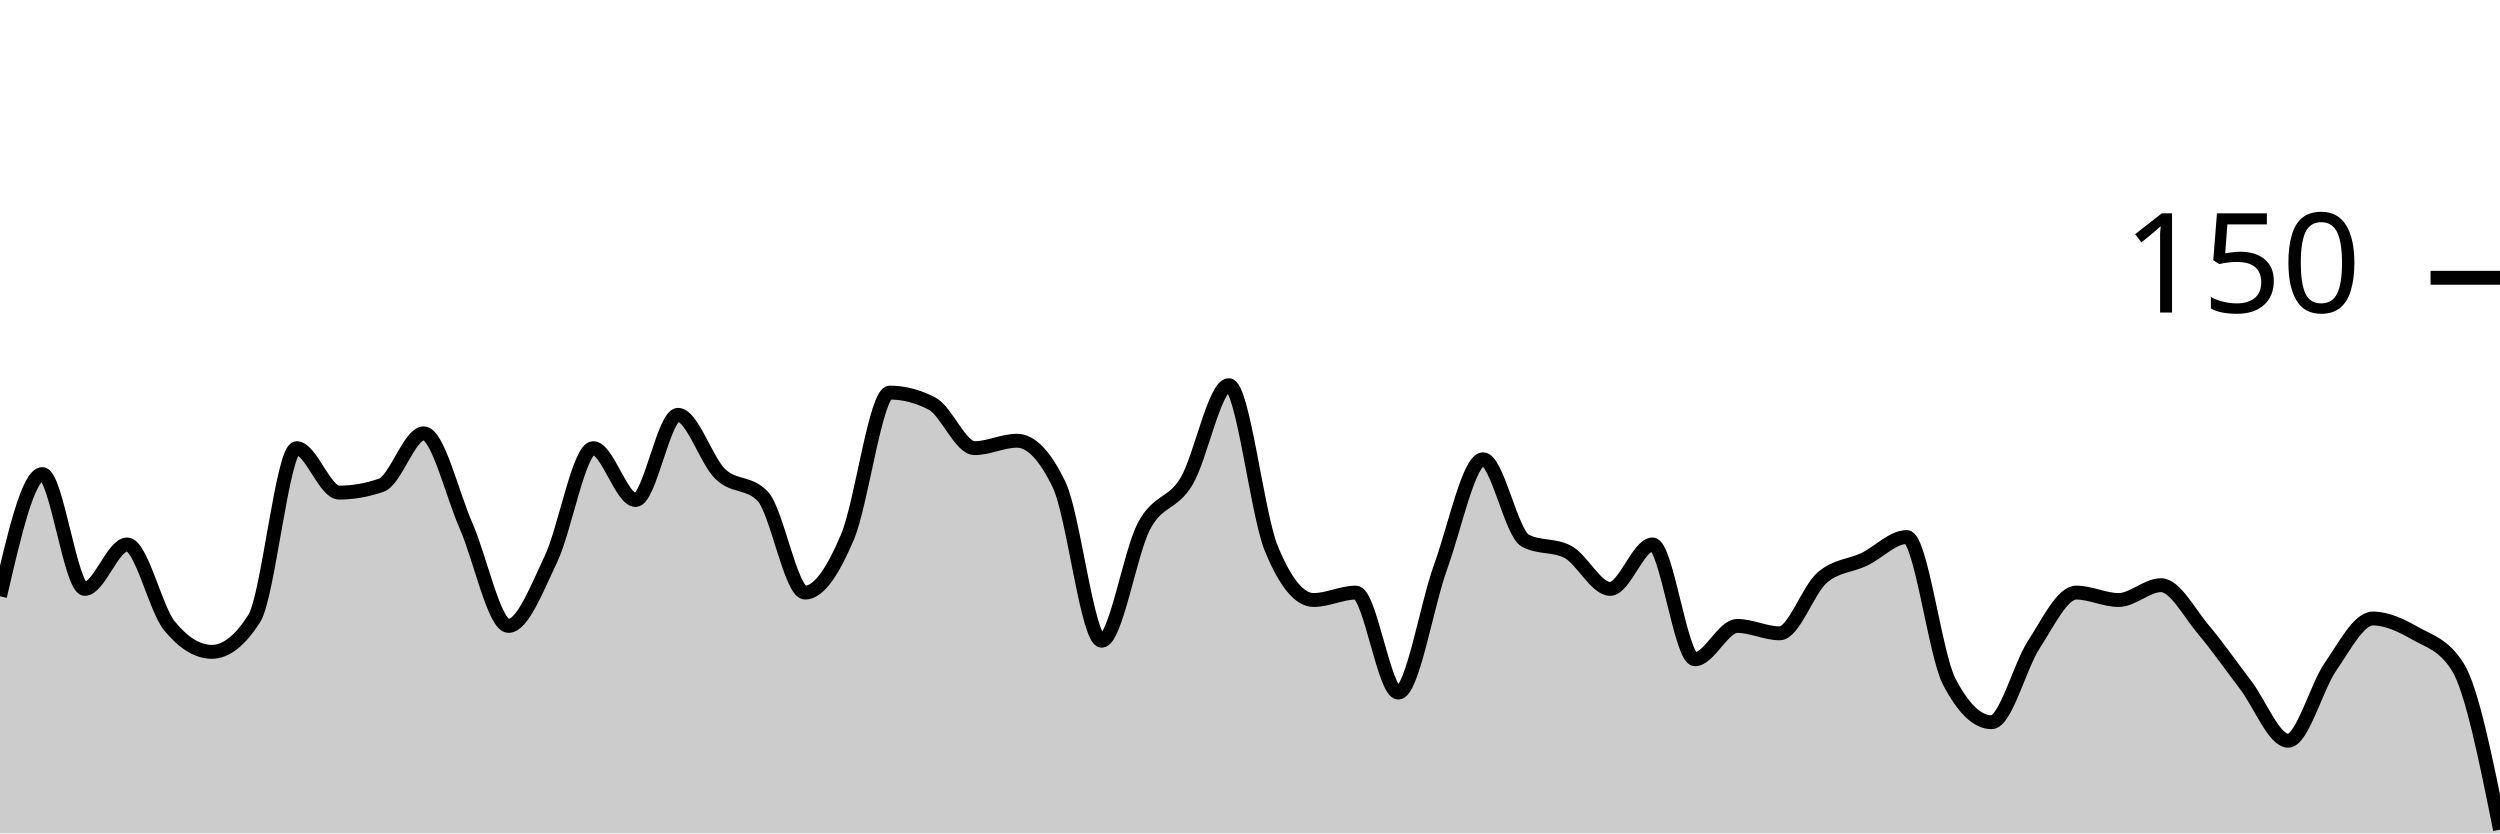
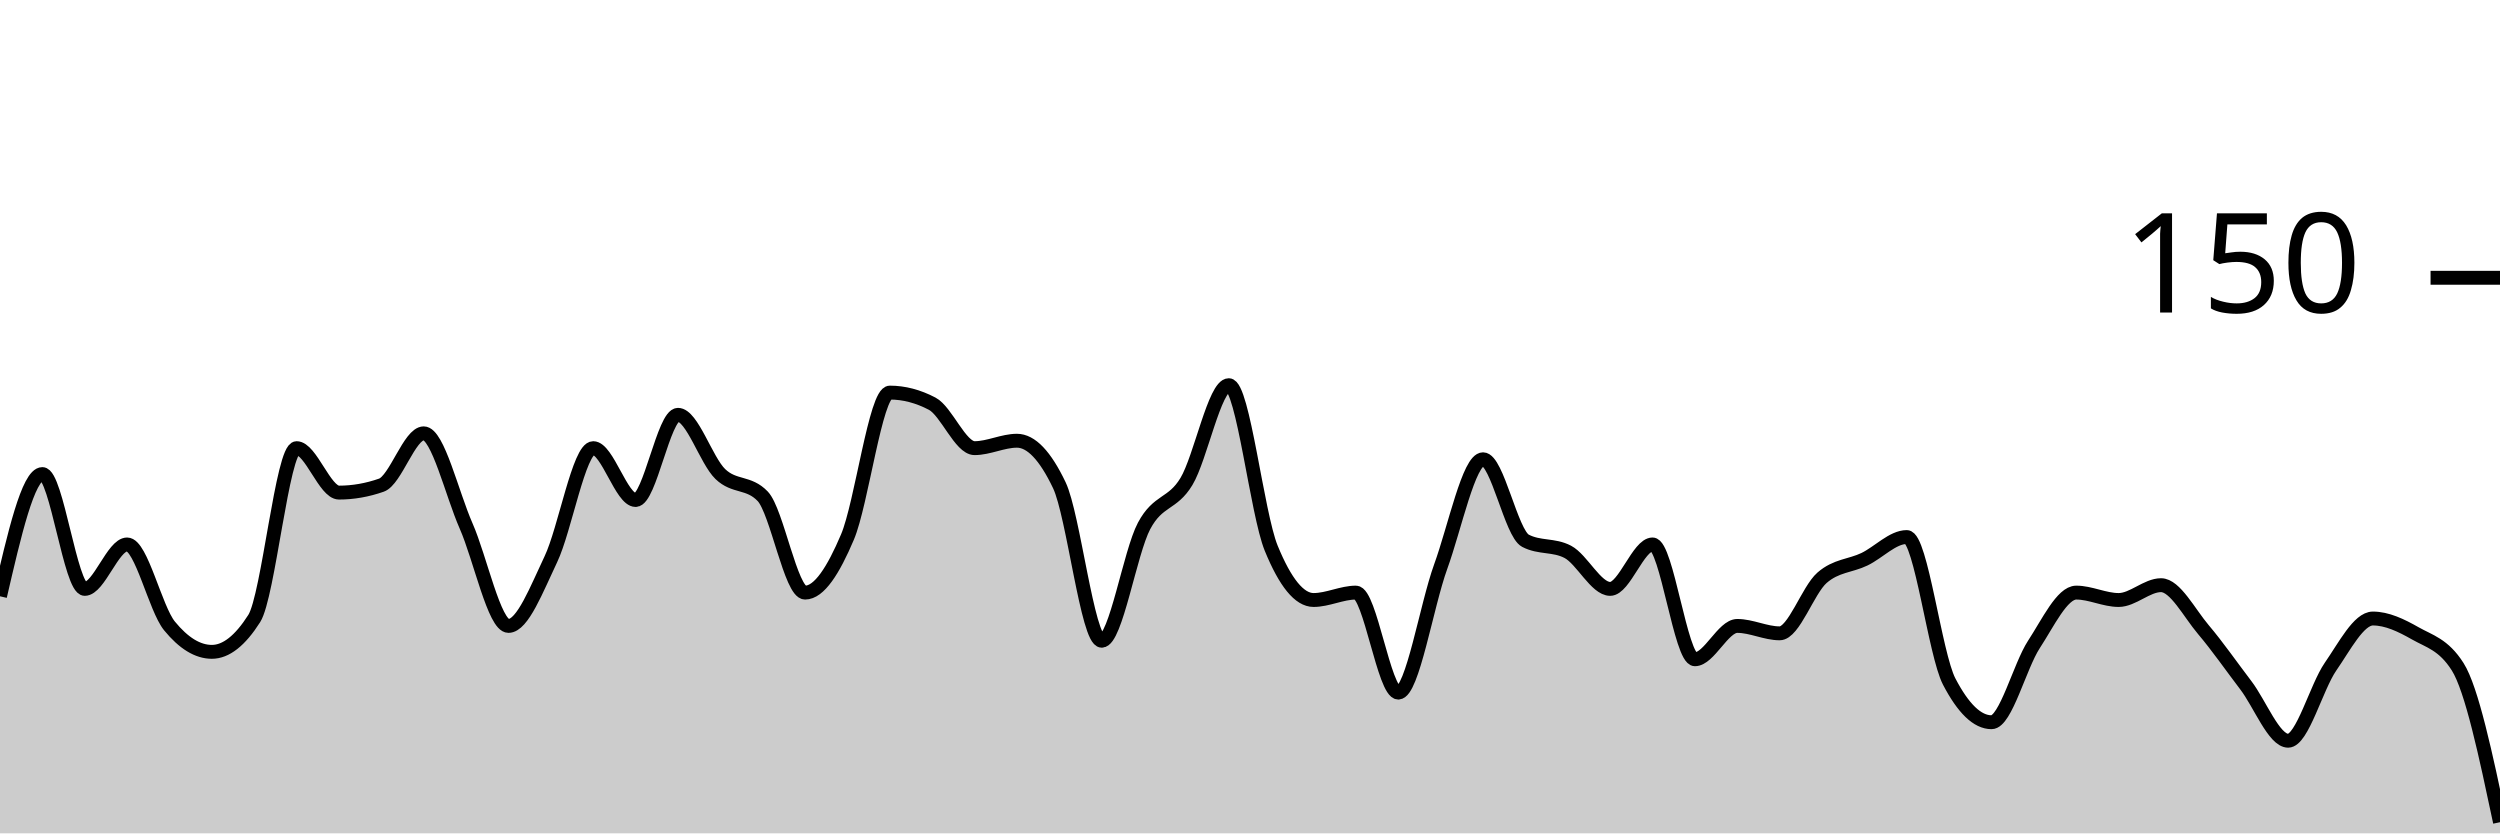
<svg xmlns="http://www.w3.org/2000/svg" viewBox="0 0 180 60">
  <g transform="translate(0,20)">
-     <path class="area" fill="rgba(0, 0, 0, 0.2)" d="M0,22.933C1.017,18.533,2.034,14.133,3.051,14.133C4.068,14.133,5.085,22.4,6.102,22.4C7.119,22.4,8.136,19.2,9.153,19.2C10.169,19.2,11.186,23.822,12.203,25.067C13.22,26.311,14.237,26.933,15.254,26.933C16.271,26.933,17.288,26.133,18.305,24.533C19.322,22.933,20.339,12.267,21.356,12.267C22.373,12.267,23.39,15.467,24.407,15.467C25.424,15.467,26.441,15.289,27.458,14.933C28.475,14.578,29.492,11.2,30.508,11.2C31.525,11.2,32.542,15.556,33.559,17.867C34.576,20.178,35.593,25.067,36.61,25.067C37.627,25.067,38.644,22.4,39.661,20.267C40.678,18.133,41.695,12.267,42.712,12.267C43.729,12.267,44.746,16,45.763,16C46.78,16,47.797,9.867,48.814,9.867C49.831,9.867,50.847,13.156,51.864,14.133C52.881,15.111,53.898,14.667,54.915,15.733C55.932,16.8,56.949,22.667,57.966,22.667C58.983,22.667,60,21.067,61.017,18.667C62.034,16.267,63.051,8.267,64.068,8.267C65.085,8.267,66.102,8.533,67.119,9.067C68.136,9.6,69.153,12.267,70.169,12.267C71.186,12.267,72.203,11.733,73.22,11.733C74.237,11.733,75.254,12.8,76.271,14.933C77.288,17.067,78.305,26.133,79.322,26.133C80.339,26.133,81.356,19.778,82.373,17.867C83.39,15.956,84.407,16.356,85.424,14.667C86.441,12.978,87.458,7.733,88.475,7.733C89.492,7.733,90.508,16.978,91.525,19.467C92.542,21.956,93.559,23.2,94.576,23.2C95.593,23.2,96.61,22.667,97.627,22.667C98.644,22.667,99.661,29.867,100.678,29.867C101.695,29.867,102.712,23.6,103.729,20.8C104.746,18,105.763,13.067,106.78,13.067C107.797,13.067,108.814,18.4,109.831,18.933C110.847,19.467,111.864,19.2,112.881,19.733C113.898,20.267,114.915,22.4,115.932,22.4C116.949,22.4,117.966,19.2,118.983,19.2C120,19.2,121.017,27.467,122.034,27.467C123.051,27.467,124.068,25.067,125.085,25.067C126.102,25.067,127.119,25.6,128.136,25.6C129.153,25.6,130.169,22.489,131.186,21.6C132.203,20.711,133.22,20.756,134.237,20.267C135.254,19.778,136.271,18.667,137.288,18.667C138.305,18.667,139.322,27.111,140.339,29.067C141.356,31.022,142.373,32,143.39,32C144.407,32,145.424,27.956,146.441,26.4C147.458,24.844,148.475,22.667,149.492,22.667C150.508,22.667,151.525,23.2,152.542,23.2C153.559,23.2,154.576,22.133,155.593,22.133C156.61,22.133,157.627,24.133,158.644,25.333C159.661,26.533,160.678,28,161.695,29.333C162.712,30.667,163.729,33.333,164.746,33.333C165.763,33.333,166.78,29.467,167.797,28C168.814,26.533,169.831,24.533,170.847,24.533C171.864,24.533,172.881,25.022,173.898,25.6C174.915,26.178,175.932,26.4,176.949,28C177.966,29.6,178.983,34.667,180,39.733L180,40C178.983,40,177.966,40,176.949,40C175.932,40,174.915,40,173.898,40C172.881,40,171.864,40,170.847,40C169.831,40,168.814,40,167.797,40C166.78,40,165.763,40,164.746,40C163.729,40,162.712,40,161.695,40C160.678,40,159.661,40,158.644,40C157.627,40,156.61,40,155.593,40C154.576,40,153.559,40,152.542,40C151.525,40,150.508,40,149.492,40C148.475,40,147.458,40,146.441,40C145.424,40,144.407,40,143.39,40C142.373,40,141.356,40,140.339,40C139.322,40,138.305,40,137.288,40C136.271,40,135.254,40,134.237,40C133.22,40,132.203,40,131.186,40C130.169,40,129.153,40,128.136,40C127.119,40,126.102,40,125.085,40C124.068,40,123.051,40,122.034,40C121.017,40,120,40,118.983,40C117.966,40,116.949,40,115.932,40C114.915,40,113.898,40,112.881,40C111.864,40,110.847,40,109.831,40C108.814,40,107.797,40,106.78,40C105.763,40,104.746,40,103.729,40C102.712,40,101.695,40,100.678,40C99.661,40,98.644,40,97.627,40C96.61,40,95.593,40,94.576,40C93.559,40,92.542,40,91.525,40C90.508,40,89.492,40,88.475,40C87.458,40,86.441,40,85.424,40C84.407,40,83.39,40,82.373,40C81.356,40,80.339,40,79.322,40C78.305,40,77.288,40,76.271,40C75.254,40,74.237,40,73.22,40C72.203,40,71.186,40,70.169,40C69.153,40,68.136,40,67.119,40C66.102,40,65.085,40,64.068,40C63.051,40,62.034,40,61.017,40C60,40,58.983,40,57.966,40C56.949,40,55.932,40,54.915,40C53.898,40,52.881,40,51.864,40C50.847,40,49.831,40,48.814,40C47.797,40,46.78,40,45.763,40C44.746,40,43.729,40,42.712,40C41.695,40,40.678,40,39.661,40C38.644,40,37.627,40,36.61,40C35.593,40,34.576,40,33.559,40C32.542,40,31.525,40,30.508,40C29.492,40,28.475,40,27.458,40C26.441,40,25.424,40,24.407,40C23.39,40,22.373,40,21.356,40C20.339,40,19.322,40,18.305,40C17.288,40,16.271,40,15.254,40C14.237,40,13.22,40,12.203,40C11.186,40,10.169,40,9.153,40C8.136,40,7.119,40,6.102,40C5.085,40,4.068,40,3.051,40C2.034,40,1.017,40,0,40Z" />
-     <path class="line" stroke="black" fill="none" d="M0,22.933C1.017,18.533,2.034,14.133,3.051,14.133C4.068,14.133,5.085,22.4,6.102,22.4C7.119,22.4,8.136,19.2,9.153,19.2C10.169,19.2,11.186,23.822,12.203,25.067C13.22,26.311,14.237,26.933,15.254,26.933C16.271,26.933,17.288,26.133,18.305,24.533C19.322,22.933,20.339,12.267,21.356,12.267C22.373,12.267,23.39,15.467,24.407,15.467C25.424,15.467,26.441,15.289,27.458,14.933C28.475,14.578,29.492,11.2,30.508,11.2C31.525,11.2,32.542,15.556,33.559,17.867C34.576,20.178,35.593,25.067,36.61,25.067C37.627,25.067,38.644,22.4,39.661,20.267C40.678,18.133,41.695,12.267,42.712,12.267C43.729,12.267,44.746,16,45.763,16C46.78,16,47.797,9.867,48.814,9.867C49.831,9.867,50.847,13.156,51.864,14.133C52.881,15.111,53.898,14.667,54.915,15.733C55.932,16.8,56.949,22.667,57.966,22.667C58.983,22.667,60,21.067,61.017,18.667C62.034,16.267,63.051,8.267,64.068,8.267C65.085,8.267,66.102,8.533,67.119,9.067C68.136,9.6,69.153,12.267,70.169,12.267C71.186,12.267,72.203,11.733,73.22,11.733C74.237,11.733,75.254,12.8,76.271,14.933C77.288,17.067,78.305,26.133,79.322,26.133C80.339,26.133,81.356,19.778,82.373,17.867C83.39,15.956,84.407,16.356,85.424,14.667C86.441,12.978,87.458,7.733,88.475,7.733C89.492,7.733,90.508,16.978,91.525,19.467C92.542,21.956,93.559,23.2,94.576,23.2C95.593,23.2,96.61,22.667,97.627,22.667C98.644,22.667,99.661,29.867,100.678,29.867C101.695,29.867,102.712,23.6,103.729,20.8C104.746,18,105.763,13.067,106.78,13.067C107.797,13.067,108.814,18.4,109.831,18.933C110.847,19.467,111.864,19.2,112.881,19.733C113.898,20.267,114.915,22.4,115.932,22.4C116.949,22.4,117.966,19.2,118.983,19.2C120,19.2,121.017,27.467,122.034,27.467C123.051,27.467,124.068,25.067,125.085,25.067C126.102,25.067,127.119,25.6,128.136,25.6C129.153,25.6,130.169,22.489,131.186,21.6C132.203,20.711,133.22,20.756,134.237,20.267C135.254,19.778,136.271,18.667,137.288,18.667C138.305,18.667,139.322,27.111,140.339,29.067C141.356,31.022,142.373,32,143.39,32C144.407,32,145.424,27.956,146.441,26.4C147.458,24.844,148.475,22.667,149.492,22.667C150.508,22.667,151.525,23.2,152.542,23.2C153.559,23.2,154.576,22.133,155.593,22.133C156.61,22.133,157.627,24.133,158.644,25.333C159.661,26.533,160.678,28,161.695,29.333C162.712,30.667,163.729,33.333,164.746,33.333C165.763,33.333,166.78,29.467,167.797,28C168.814,26.533,169.831,24.533,170.847,24.533C171.864,24.533,172.881,25.022,173.898,25.6C174.915,26.178,175.932,26.4,176.949,28C177.966,29.6,178.983,34.667,180,39.733" />
+     <path class="area" fill="rgba(0, 0, 0, 0.2)" d="M0,22.933C1.017,18.533,2.034,14.133,3.051,14.133C4.068,14.133,5.085,22.4,6.102,22.4C7.119,22.4,8.136,19.2,9.153,19.2C10.169,19.2,11.186,23.822,12.203,25.067C13.22,26.311,14.237,26.933,15.254,26.933C16.271,26.933,17.288,26.133,18.305,24.533C19.322,22.933,20.339,12.267,21.356,12.267C22.373,12.267,23.39,15.467,24.407,15.467C25.424,15.467,26.441,15.289,27.458,14.933C28.475,14.578,29.492,11.2,30.508,11.2C31.525,11.2,32.542,15.556,33.559,17.867C34.576,20.178,35.593,25.067,36.61,25.067C37.627,25.067,38.644,22.4,39.661,20.267C40.678,18.133,41.695,12.267,42.712,12.267C43.729,12.267,44.746,16,45.763,16C46.78,16,47.797,9.867,48.814,9.867C49.831,9.867,50.847,13.156,51.864,14.133C52.881,15.111,53.898,14.667,54.915,15.733C55.932,16.8,56.949,22.667,57.966,22.667C58.983,22.667,60,21.067,61.017,18.667C62.034,16.267,63.051,8.267,64.068,8.267C65.085,8.267,66.102,8.533,67.119,9.067C68.136,9.6,69.153,12.267,70.169,12.267C71.186,12.267,72.203,11.733,73.22,11.733C74.237,11.733,75.254,12.8,76.271,14.933C77.288,17.067,78.305,26.133,79.322,26.133C80.339,26.133,81.356,19.778,82.373,17.867C83.39,15.956,84.407,16.356,85.424,14.667C86.441,12.978,87.458,7.733,88.475,7.733C89.492,7.733,90.508,16.978,91.525,19.467C92.542,21.956,93.559,23.2,94.576,23.2C95.593,23.2,96.61,22.667,97.627,22.667C98.644,22.667,99.661,29.867,100.678,29.867C101.695,29.867,102.712,23.6,103.729,20.8C104.746,18,105.763,13.067,106.78,13.067C107.797,13.067,108.814,18.4,109.831,18.933C110.847,19.467,111.864,19.2,112.881,19.733C113.898,20.267,114.915,22.4,115.932,22.4C116.949,22.4,117.966,19.2,118.983,19.2C120,19.2,121.017,27.467,122.034,27.467C123.051,27.467,124.068,25.067,125.085,25.067C126.102,25.067,127.119,25.6,128.136,25.6C129.153,25.6,130.169,22.489,131.186,21.6C132.203,20.711,133.22,20.756,134.237,20.267C135.254,19.778,136.271,18.667,137.288,18.667C138.305,18.667,139.322,27.111,140.339,29.067C141.356,31.022,142.373,32,143.39,32C144.407,32,145.424,27.956,146.441,26.4C147.458,24.844,148.475,22.667,149.492,22.667C150.508,22.667,151.525,23.2,152.542,23.2C153.559,23.2,154.576,22.133,155.593,22.133C156.61,22.133,157.627,24.133,158.644,25.333C159.661,26.533,160.678,28,161.695,29.333C162.712,30.667,163.729,33.333,164.746,33.333C165.763,33.333,166.78,29.467,167.797,28C168.814,26.533,169.831,24.533,170.847,24.533C171.864,24.533,172.881,25.022,173.898,25.6C174.915,26.178,175.932,26.4,176.949,28C177.966,29.6,178.983,34.4,180,39.2L180,40C178.983,40,177.966,40,176.949,40C175.932,40,174.915,40,173.898,40C172.881,40,171.864,40,170.847,40C169.831,40,168.814,40,167.797,40C166.78,40,165.763,40,164.746,40C163.729,40,162.712,40,161.695,40C160.678,40,159.661,40,158.644,40C157.627,40,156.61,40,155.593,40C154.576,40,153.559,40,152.542,40C151.525,40,150.508,40,149.492,40C148.475,40,147.458,40,146.441,40C145.424,40,144.407,40,143.39,40C142.373,40,141.356,40,140.339,40C139.322,40,138.305,40,137.288,40C136.271,40,135.254,40,134.237,40C133.22,40,132.203,40,131.186,40C130.169,40,129.153,40,128.136,40C127.119,40,126.102,40,125.085,40C124.068,40,123.051,40,122.034,40C121.017,40,120,40,118.983,40C117.966,40,116.949,40,115.932,40C114.915,40,113.898,40,112.881,40C111.864,40,110.847,40,109.831,40C108.814,40,107.797,40,106.78,40C105.763,40,104.746,40,103.729,40C102.712,40,101.695,40,100.678,40C99.661,40,98.644,40,97.627,40C96.61,40,95.593,40,94.576,40C93.559,40,92.542,40,91.525,40C90.508,40,89.492,40,88.475,40C87.458,40,86.441,40,85.424,40C84.407,40,83.39,40,82.373,40C81.356,40,80.339,40,79.322,40C78.305,40,77.288,40,76.271,40C75.254,40,74.237,40,73.22,40C72.203,40,71.186,40,70.169,40C69.153,40,68.136,40,67.119,40C66.102,40,65.085,40,64.068,40C63.051,40,62.034,40,61.017,40C60,40,58.983,40,57.966,40C56.949,40,55.932,40,54.915,40C53.898,40,52.881,40,51.864,40C50.847,40,49.831,40,48.814,40C47.797,40,46.78,40,45.763,40C44.746,40,43.729,40,42.712,40C41.695,40,40.678,40,39.661,40C38.644,40,37.627,40,36.61,40C35.593,40,34.576,40,33.559,40C32.542,40,31.525,40,30.508,40C29.492,40,28.475,40,27.458,40C26.441,40,25.424,40,24.407,40C23.39,40,22.373,40,21.356,40C20.339,40,19.322,40,18.305,40C17.288,40,16.271,40,15.254,40C14.237,40,13.22,40,12.203,40C11.186,40,10.169,40,9.153,40C8.136,40,7.119,40,6.102,40C5.085,40,4.068,40,3.051,40C2.034,40,1.017,40,0,40Z" />
+     <path class="line" stroke="black" fill="none" d="M0,22.933C1.017,18.533,2.034,14.133,3.051,14.133C4.068,14.133,5.085,22.4,6.102,22.4C7.119,22.4,8.136,19.2,9.153,19.2C10.169,19.2,11.186,23.822,12.203,25.067C13.22,26.311,14.237,26.933,15.254,26.933C16.271,26.933,17.288,26.133,18.305,24.533C19.322,22.933,20.339,12.267,21.356,12.267C22.373,12.267,23.39,15.467,24.407,15.467C25.424,15.467,26.441,15.289,27.458,14.933C28.475,14.578,29.492,11.2,30.508,11.2C31.525,11.2,32.542,15.556,33.559,17.867C34.576,20.178,35.593,25.067,36.61,25.067C37.627,25.067,38.644,22.4,39.661,20.267C40.678,18.133,41.695,12.267,42.712,12.267C43.729,12.267,44.746,16,45.763,16C46.78,16,47.797,9.867,48.814,9.867C49.831,9.867,50.847,13.156,51.864,14.133C52.881,15.111,53.898,14.667,54.915,15.733C55.932,16.8,56.949,22.667,57.966,22.667C58.983,22.667,60,21.067,61.017,18.667C62.034,16.267,63.051,8.267,64.068,8.267C65.085,8.267,66.102,8.533,67.119,9.067C68.136,9.6,69.153,12.267,70.169,12.267C71.186,12.267,72.203,11.733,73.22,11.733C74.237,11.733,75.254,12.8,76.271,14.933C77.288,17.067,78.305,26.133,79.322,26.133C80.339,26.133,81.356,19.778,82.373,17.867C83.39,15.956,84.407,16.356,85.424,14.667C86.441,12.978,87.458,7.733,88.475,7.733C89.492,7.733,90.508,16.978,91.525,19.467C92.542,21.956,93.559,23.2,94.576,23.2C95.593,23.2,96.61,22.667,97.627,22.667C98.644,22.667,99.661,29.867,100.678,29.867C101.695,29.867,102.712,23.6,103.729,20.8C104.746,18,105.763,13.067,106.78,13.067C107.797,13.067,108.814,18.4,109.831,18.933C110.847,19.467,111.864,19.2,112.881,19.733C113.898,20.267,114.915,22.4,115.932,22.4C116.949,22.4,117.966,19.2,118.983,19.2C120,19.2,121.017,27.467,122.034,27.467C123.051,27.467,124.068,25.067,125.085,25.067C126.102,25.067,127.119,25.6,128.136,25.6C129.153,25.6,130.169,22.489,131.186,21.6C132.203,20.711,133.22,20.756,134.237,20.267C135.254,19.778,136.271,18.667,137.288,18.667C138.305,18.667,139.322,27.111,140.339,29.067C141.356,31.022,142.373,32,143.39,32C144.407,32,145.424,27.956,146.441,26.4C147.458,24.844,148.475,22.667,149.492,22.667C150.508,22.667,151.525,23.2,152.542,23.2C153.559,23.2,154.576,22.133,155.593,22.133C156.61,22.133,157.627,24.133,158.644,25.333C159.661,26.533,160.678,28,161.695,29.333C162.712,30.667,163.729,33.333,164.746,33.333C165.763,33.333,166.78,29.467,167.797,28C168.814,26.533,169.831,24.533,170.847,24.533C171.864,24.533,172.881,25.022,173.898,25.6C174.915,26.178,175.932,26.4,176.949,28C177.966,29.6,178.983,34.4,180,39.2" />
    <path class="axis-ceiling" stroke-width="1" stroke="black" fill="none" d="M175,0L180,0" />
    <text class="axis-ceiling-label" font-family="sans-serif" text-anchor="end" font-size="10px" x="170" y="2.5">150</text>
  </g>
</svg>
